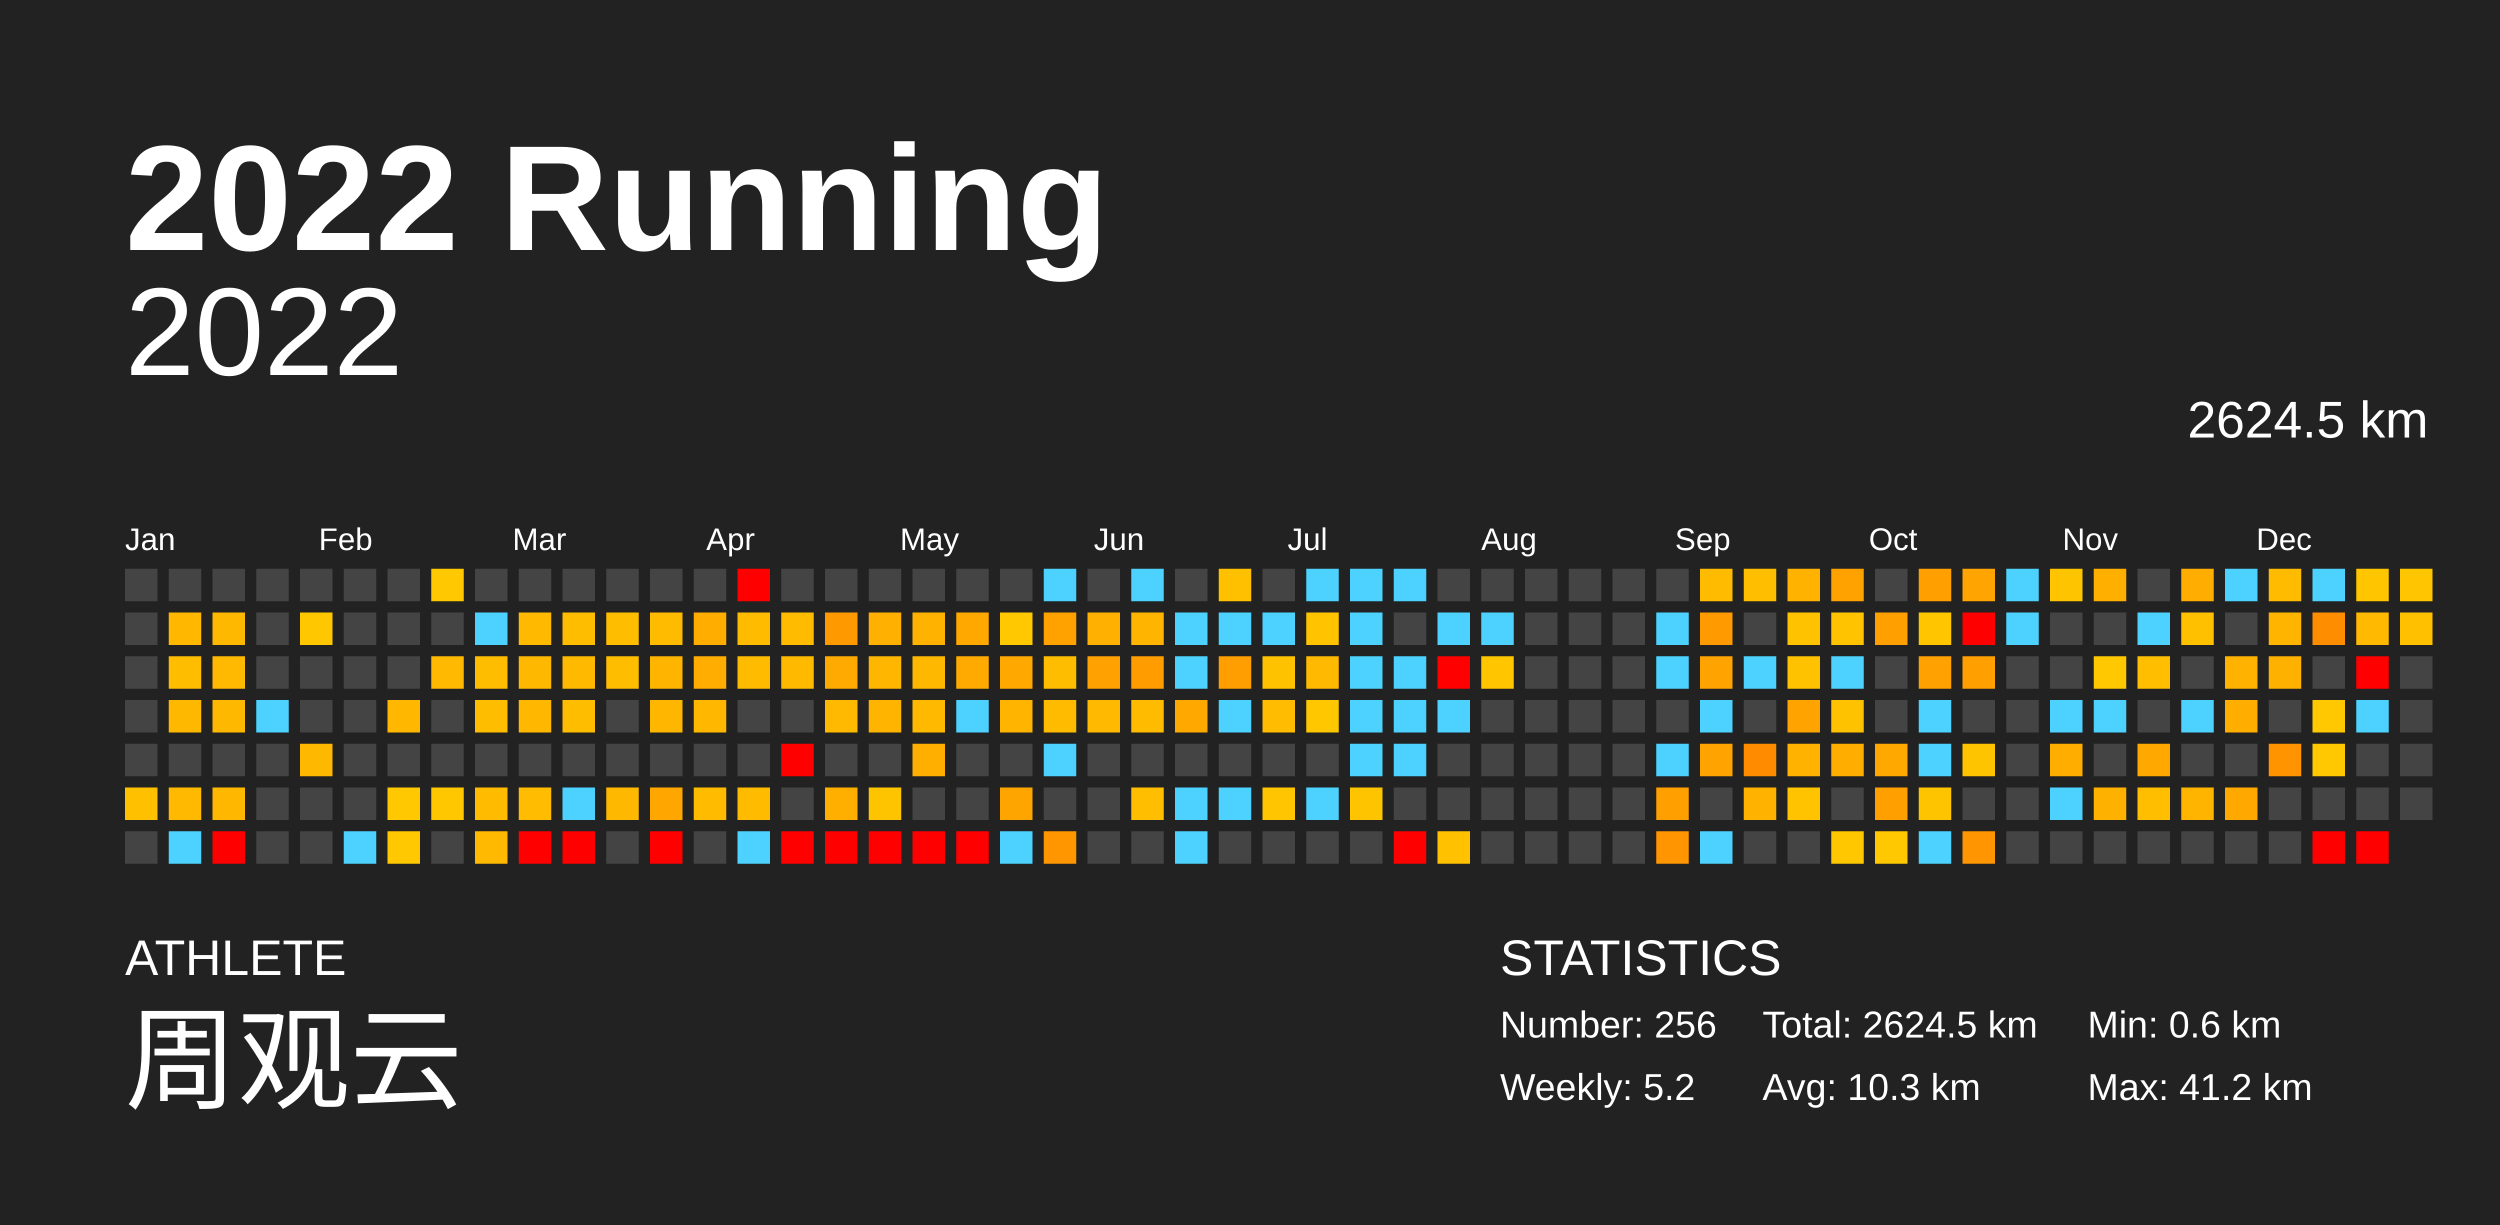
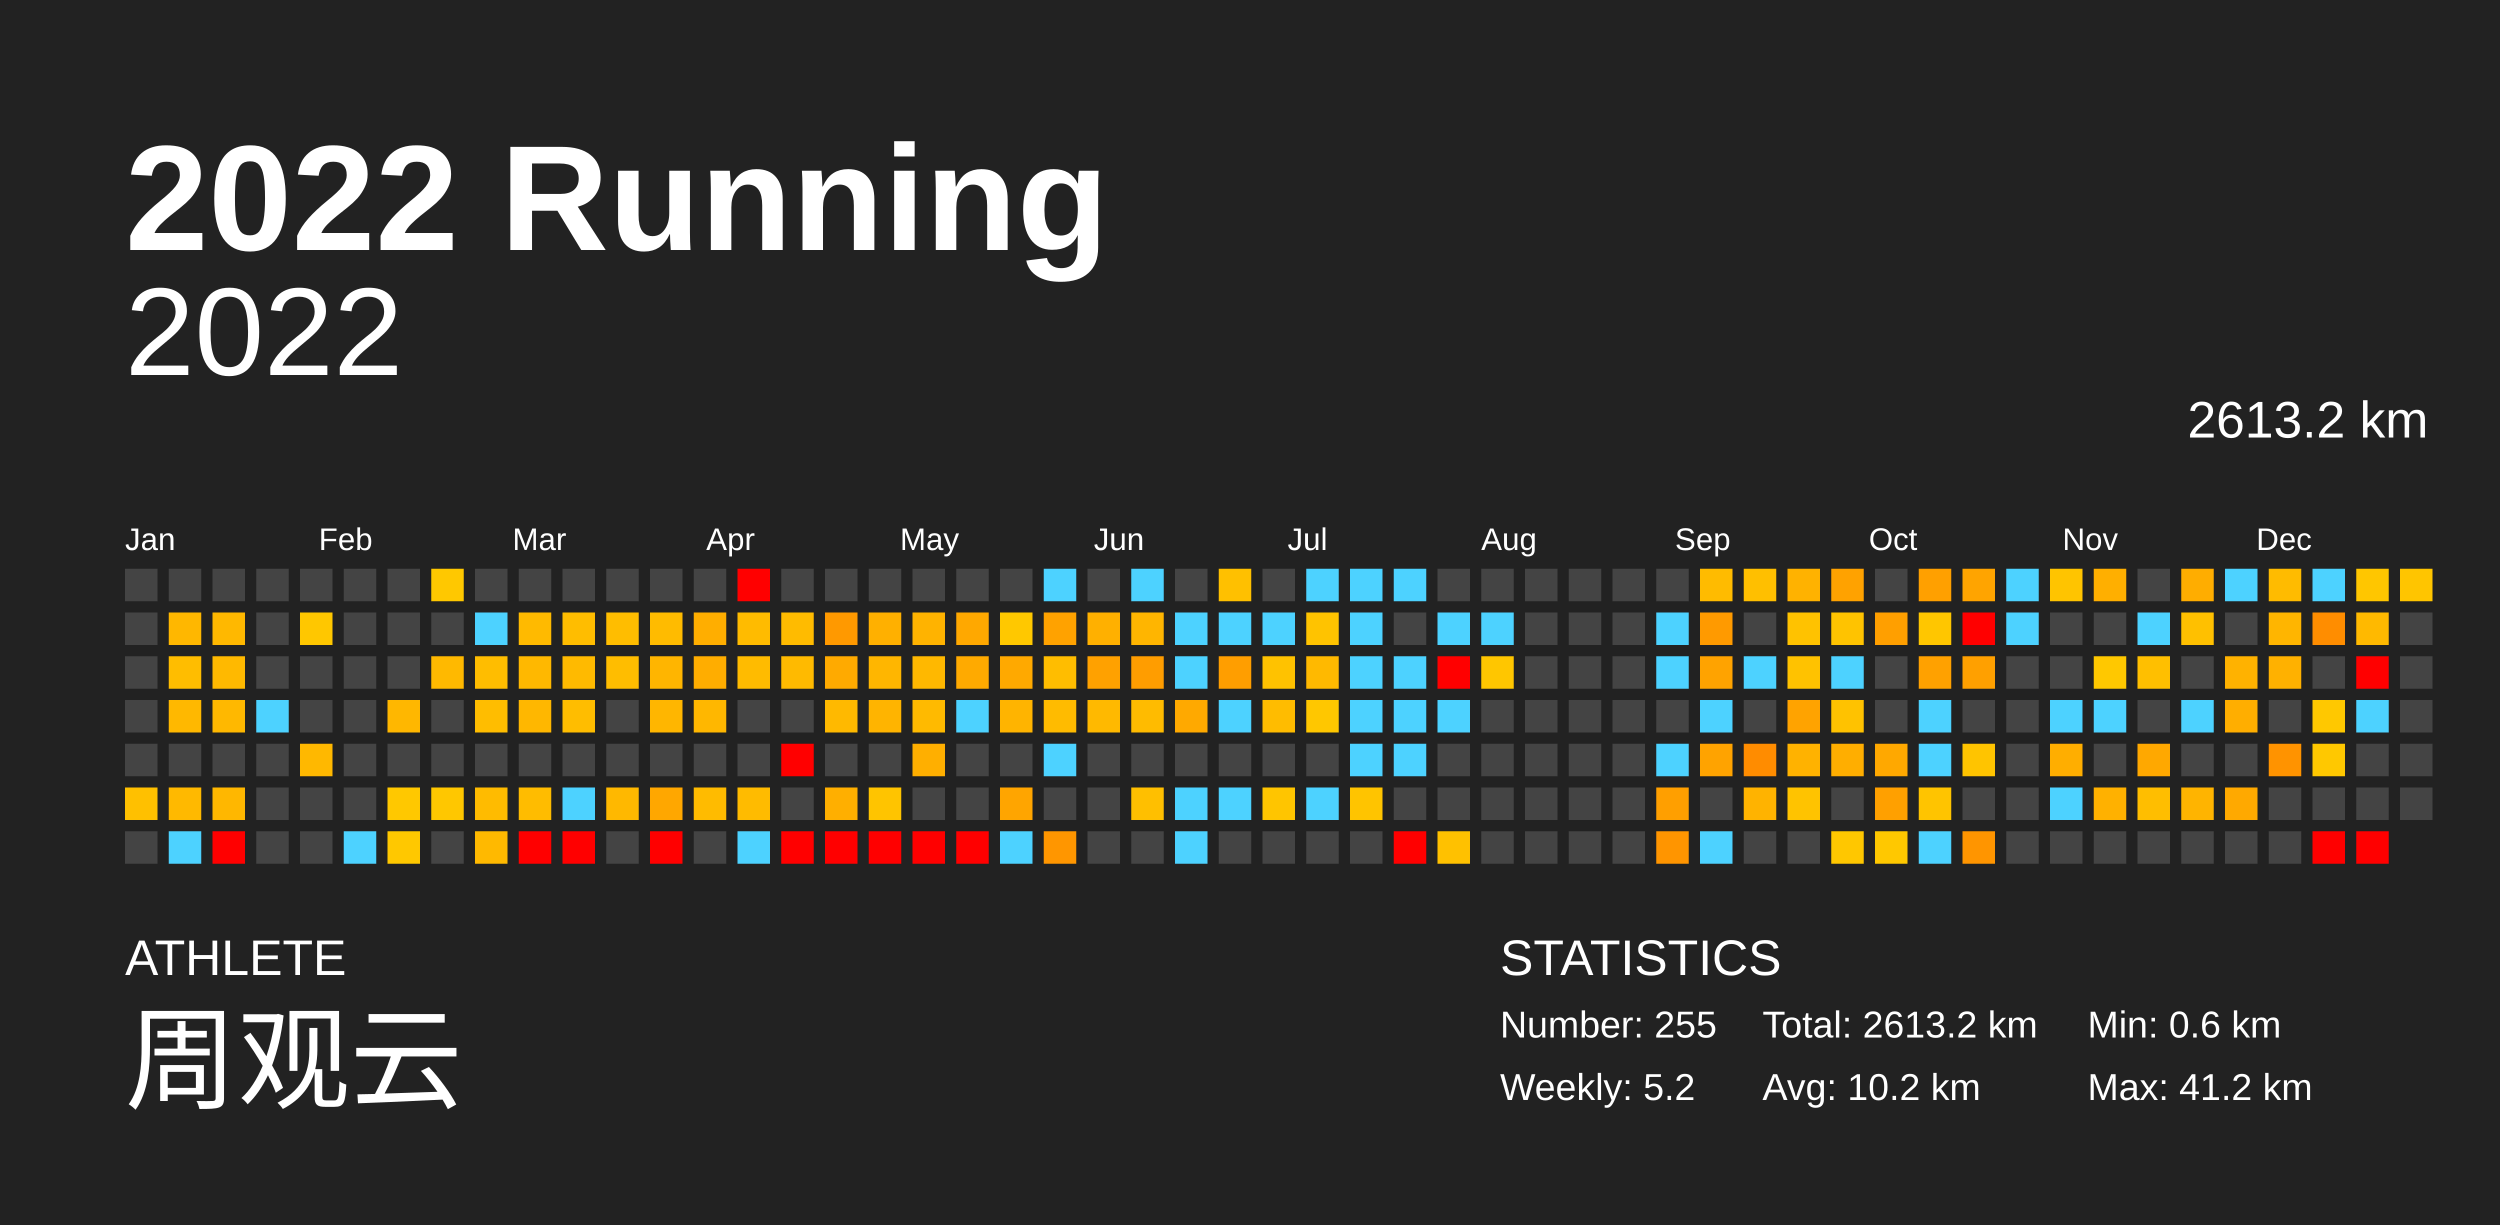
<svg xmlns="http://www.w3.org/2000/svg" baseProfile="full" height="98mm" version="1.1" viewBox="0,0,200,98" width="200mm">
  <defs />
  <rect fill="#222222" height="98" width="200" x="0" y="0" />
  <text fill="#FFFFFF" style="font-size:12px; font-family:Arial; font-weight:bold;" x="10" y="20">2022 Running</text>
  <text fill="#FFFFFF" style="font-size:4px; font-family:Arial" x="10" y="78">ATHLETE</text>
  <text fill="#FFFFFF" style="font-size:9px; font-family:Arial" x="10" y="88">周观云</text>
  <text fill="#FFFFFF" style="font-size:4px; font-family:Arial" x="120" y="78">STATISTICS</text>
-   <text fill="#FFFFFF" style="font-size:3px; font-family:Arial" x="120" y="83">Number: 256</text>
+   <text fill="#FFFFFF" style="font-size:3px; font-family:Arial" x="120" y="83">Number: 255</text>
  <text fill="#FFFFFF" style="font-size:3px; font-family:Arial" x="120" y="88">Weekly: 5.2</text>
-   <text fill="#FFFFFF" style="font-size:3px; font-family:Arial" x="141" y="83">Total: 2624.5 km</text>
-   <text fill="#FFFFFF" style="font-size:3px; font-family:Arial" x="141" y="88">Avg: 10.3 km</text>
+   <text fill="#FFFFFF" style="font-size:3px; font-family:Arial" x="141" y="83">Total: 2613.2 km</text>
+   <text fill="#FFFFFF" style="font-size:3px; font-family:Arial" x="141" y="88">Avg: 10.2 km</text>
  <text fill="#FFFFFF" style="font-size:3px; font-family:Arial" x="167" y="83">Min: 0.6 km</text>
  <text fill="#FFFFFF" style="font-size:3px; font-family:Arial" x="167" y="88">Max: 41.2 km</text>
  <text alignment-baseline="hanging" fill="#FFFFFF" style="font-size:10.0px; font-family:Arial;" x="10" y="30">2022</text>
-   <text alignment-baseline="hanging" fill="#FFFFFF" style="font-size:4.125px; font-family:Arial;" x="175" y="35">2624.5 km</text>
+   <text alignment-baseline="hanging" fill="#FFFFFF" style="font-size:4.125px; font-family:Arial;" x="175" y="35">2613.2 km</text>
  <text fill="#FFFFFF" style="font-size:2.5px; font-family:Arial" x="10.0" y="44">Jan</text>
  <text fill="#FFFFFF" style="font-size:2.5px; font-family:Arial" x="25.5" y="44">Feb</text>
  <text fill="#FFFFFF" style="font-size:2.5px; font-family:Arial" x="41.0" y="44">Mar</text>
  <text fill="#FFFFFF" style="font-size:2.5px; font-family:Arial" x="56.5" y="44">Apr</text>
  <text fill="#FFFFFF" style="font-size:2.5px; font-family:Arial" x="72.0" y="44">May</text>
  <text fill="#FFFFFF" style="font-size:2.5px; font-family:Arial" x="87.5" y="44">Jun</text>
  <text fill="#FFFFFF" style="font-size:2.5px; font-family:Arial" x="103.0" y="44">Jul</text>
  <text fill="#FFFFFF" style="font-size:2.5px; font-family:Arial" x="118.5" y="44">Aug</text>
  <text fill="#FFFFFF" style="font-size:2.5px; font-family:Arial" x="134.0" y="44">Sep</text>
  <text fill="#FFFFFF" style="font-size:2.5px; font-family:Arial" x="149.5" y="44">Oct</text>
  <text fill="#FFFFFF" style="font-size:2.5px; font-family:Arial" x="165.0" y="44">Nov</text>
  <text fill="#FFFFFF" style="font-size:2.5px; font-family:Arial" x="180.5" y="44">Dec</text>
  <rect fill="#444444" height="2.6" width="2.6" x="10.0" y="45.5" />
  <rect fill="#444444" height="2.6" width="2.6" x="10.0" y="49.0" />
  <rect fill="#444444" height="2.6" width="2.6" x="10.0" y="52.5" />
  <rect fill="#444444" height="2.6" width="2.6" x="10.0" y="56.0" />
  <rect fill="#444444" height="2.6" width="2.6" x="10.0" y="59.5" />
  <rect fill="#ffc000" height="2.6" width="2.6" x="10.0" y="63.0" />
  <rect fill="#444444" height="2.6" width="2.6" x="10.0" y="66.5" />
  <rect fill="#444444" height="2.6" width="2.6" x="13.5" y="45.5" />
  <rect fill="#ffb700" height="2.6" width="2.6" x="13.5" y="49.0" />
  <rect fill="#ffbd00" height="2.6" width="2.6" x="13.5" y="52.5" />
  <rect fill="#ffb800" height="2.6" width="2.6" x="13.5" y="56.0" />
  <rect fill="#444444" height="2.6" width="2.6" x="13.5" y="59.5" />
  <rect fill="#ffb900" height="2.6" width="2.6" x="13.5" y="63.0" />
  <rect fill="#4dd2ff" height="2.6" width="2.6" x="13.5" y="66.5" />
  <rect fill="#444444" height="2.6" width="2.6" x="17.0" y="45.5" />
  <rect fill="#ffb800" height="2.6" width="2.6" x="17.0" y="49.0" />
  <rect fill="#ffb900" height="2.6" width="2.6" x="17.0" y="52.5" />
  <rect fill="#ffb800" height="2.6" width="2.6" x="17.0" y="56.0" />
  <rect fill="#444444" height="2.6" width="2.6" x="17.0" y="59.5" />
  <rect fill="#ffb700" height="2.6" width="2.6" x="17.0" y="63.0" />
  <rect fill="red" height="2.6" width="2.6" x="17.0" y="66.5" />
  <rect fill="#444444" height="2.6" width="2.6" x="20.5" y="45.5" />
  <rect fill="#444444" height="2.6" width="2.6" x="20.5" y="49.0" />
  <rect fill="#444444" height="2.6" width="2.6" x="20.5" y="52.5" />
  <rect fill="#4dd2ff" height="2.6" width="2.6" x="20.5" y="56.0" />
  <rect fill="#444444" height="2.6" width="2.6" x="20.5" y="59.5" />
  <rect fill="#444444" height="2.6" width="2.6" x="20.5" y="63.0" />
  <rect fill="#444444" height="2.6" width="2.6" x="20.5" y="66.5" />
  <rect fill="#444444" height="2.6" width="2.6" x="24.0" y="45.5" />
  <rect fill="#ffc700" height="2.6" width="2.6" x="24.0" y="49.0" />
  <rect fill="#444444" height="2.6" width="2.6" x="24.0" y="52.5" />
  <rect fill="#444444" height="2.6" width="2.6" x="24.0" y="56.0" />
  <rect fill="#ffb800" height="2.6" width="2.6" x="24.0" y="59.5" />
  <rect fill="#444444" height="2.6" width="2.6" x="24.0" y="63.0" />
  <rect fill="#444444" height="2.6" width="2.6" x="24.0" y="66.5" />
  <rect fill="#444444" height="2.6" width="2.6" x="27.5" y="45.5" />
  <rect fill="#444444" height="2.6" width="2.6" x="27.5" y="49.0" />
  <rect fill="#444444" height="2.6" width="2.6" x="27.5" y="52.5" />
  <rect fill="#444444" height="2.6" width="2.6" x="27.5" y="56.0" />
  <rect fill="#444444" height="2.6" width="2.6" x="27.5" y="59.5" />
  <rect fill="#444444" height="2.6" width="2.6" x="27.5" y="63.0" />
  <rect fill="#4dd2ff" height="2.6" width="2.6" x="27.5" y="66.5" />
  <rect fill="#444444" height="2.6" width="2.6" x="31.0" y="45.5" />
  <rect fill="#444444" height="2.6" width="2.6" x="31.0" y="49.0" />
  <rect fill="#444444" height="2.6" width="2.6" x="31.0" y="52.5" />
  <rect fill="#ffb700" height="2.6" width="2.6" x="31.0" y="56.0" />
  <rect fill="#444444" height="2.6" width="2.6" x="31.0" y="59.5" />
  <rect fill="#ffc800" height="2.6" width="2.6" x="31.0" y="63.0" />
  <rect fill="#ffc800" height="2.6" width="2.6" x="31.0" y="66.5" />
  <rect fill="#ffc800" height="2.6" width="2.6" x="34.5" y="45.5" />
  <rect fill="#444444" height="2.6" width="2.6" x="34.5" y="49.0" />
  <rect fill="#ffb900" height="2.6" width="2.6" x="34.5" y="52.5" />
  <rect fill="#444444" height="2.6" width="2.6" x="34.5" y="56.0" />
  <rect fill="#444444" height="2.6" width="2.6" x="34.5" y="59.5" />
  <rect fill="#ffc700" height="2.6" width="2.6" x="34.5" y="63.0" />
  <rect fill="#444444" height="2.6" width="2.6" x="34.5" y="66.5" />
  <rect fill="#444444" height="2.6" width="2.6" x="38.0" y="45.5" />
  <rect fill="#4dd2ff" height="2.6" width="2.6" x="38.0" y="49.0" />
  <rect fill="#ffbd00" height="2.6" width="2.6" x="38.0" y="52.5" />
  <rect fill="#ffbd00" height="2.6" width="2.6" x="38.0" y="56.0" />
  <rect fill="#444444" height="2.6" width="2.6" x="38.0" y="59.5" />
  <rect fill="#ffbb00" height="2.6" width="2.6" x="38.0" y="63.0" />
  <rect fill="#ffb900" height="2.6" width="2.6" x="38.0" y="66.5" />
  <rect fill="#444444" height="2.6" width="2.6" x="41.5" y="45.5" />
  <rect fill="#ffba00" height="2.6" width="2.6" x="41.5" y="49.0" />
  <rect fill="#ffb800" height="2.6" width="2.6" x="41.5" y="52.5" />
  <rect fill="#ffb700" height="2.6" width="2.6" x="41.5" y="56.0" />
  <rect fill="#444444" height="2.6" width="2.6" x="41.5" y="59.5" />
  <rect fill="#ffbc00" height="2.6" width="2.6" x="41.5" y="63.0" />
  <rect fill="red" height="2.6" width="2.6" x="41.5" y="66.5" />
  <rect fill="#444444" height="2.6" width="2.6" x="45.0" y="45.5" />
  <rect fill="#ffbd00" height="2.6" width="2.6" x="45.0" y="49.0" />
  <rect fill="#ffba00" height="2.6" width="2.6" x="45.0" y="52.5" />
  <rect fill="#ffbd00" height="2.6" width="2.6" x="45.0" y="56.0" />
  <rect fill="#444444" height="2.6" width="2.6" x="45.0" y="59.5" />
  <rect fill="#4dd2ff" height="2.6" width="2.6" x="45.0" y="63.0" />
  <rect fill="red" height="2.6" width="2.6" x="45.0" y="66.5" />
  <rect fill="#444444" height="2.6" width="2.6" x="48.5" y="45.5" />
  <rect fill="#ffbd00" height="2.6" width="2.6" x="48.5" y="49.0" />
  <rect fill="#ffbd00" height="2.6" width="2.6" x="48.5" y="52.5" />
  <rect fill="#444444" height="2.6" width="2.6" x="48.5" y="56.0" />
  <rect fill="#444444" height="2.6" width="2.6" x="48.5" y="59.5" />
  <rect fill="#ffb800" height="2.6" width="2.6" x="48.5" y="63.0" />
  <rect fill="#444444" height="2.6" width="2.6" x="48.5" y="66.5" />
  <rect fill="#444444" height="2.6" width="2.6" x="52.0" y="45.5" />
  <rect fill="#ffbb00" height="2.6" width="2.6" x="52.0" y="49.0" />
  <rect fill="#ffb500" height="2.6" width="2.6" x="52.0" y="52.5" />
  <rect fill="#ffb600" height="2.6" width="2.6" x="52.0" y="56.0" />
  <rect fill="#444444" height="2.6" width="2.6" x="52.0" y="59.5" />
  <rect fill="#ffa700" height="2.6" width="2.6" x="52.0" y="63.0" />
  <rect fill="red" height="2.6" width="2.6" x="52.0" y="66.5" />
  <rect fill="#444444" height="2.6" width="2.6" x="55.5" y="45.5" />
  <rect fill="#ffae00" height="2.6" width="2.6" x="55.5" y="49.0" />
  <rect fill="#ffad00" height="2.6" width="2.6" x="55.5" y="52.5" />
  <rect fill="#ffb700" height="2.6" width="2.6" x="55.5" y="56.0" />
  <rect fill="#444444" height="2.6" width="2.6" x="55.5" y="59.5" />
  <rect fill="#ffbb00" height="2.6" width="2.6" x="55.5" y="63.0" />
  <rect fill="#444444" height="2.6" width="2.6" x="55.5" y="66.5" />
  <rect fill="red" height="2.6" width="2.6" x="59.0" y="45.5" />
  <rect fill="#ffbb00" height="2.6" width="2.6" x="59.0" y="49.0" />
  <rect fill="#ffbb00" height="2.6" width="2.6" x="59.0" y="52.5" />
  <rect fill="#444444" height="2.6" width="2.6" x="59.0" y="56.0" />
  <rect fill="#444444" height="2.6" width="2.6" x="59.0" y="59.5" />
  <rect fill="#ffbb00" height="2.6" width="2.6" x="59.0" y="63.0" />
  <rect fill="#4dd2ff" height="2.6" width="2.6" x="59.0" y="66.5" />
  <rect fill="#444444" height="2.6" width="2.6" x="62.5" y="45.5" />
  <rect fill="#ffbb00" height="2.6" width="2.6" x="62.5" y="49.0" />
  <rect fill="#ffba00" height="2.6" width="2.6" x="62.5" y="52.5" />
  <rect fill="#444444" height="2.6" width="2.6" x="62.5" y="56.0" />
  <rect fill="red" height="2.6" width="2.6" x="62.5" y="59.5" />
  <rect fill="#444444" height="2.6" width="2.6" x="62.5" y="63.0" />
  <rect fill="red" height="2.6" width="2.6" x="62.5" y="66.5" />
  <rect fill="#444444" height="2.6" width="2.6" x="66.0" y="45.5" />
  <rect fill="#ff9900" height="2.6" width="2.6" x="66.0" y="49.0" />
  <rect fill="#ffaa00" height="2.6" width="2.6" x="66.0" y="52.5" />
  <rect fill="#ffb900" height="2.6" width="2.6" x="66.0" y="56.0" />
  <rect fill="#444444" height="2.6" width="2.6" x="66.0" y="59.5" />
  <rect fill="#ffaf00" height="2.6" width="2.6" x="66.0" y="63.0" />
  <rect fill="red" height="2.6" width="2.6" x="66.0" y="66.5" />
  <rect fill="#444444" height="2.6" width="2.6" x="69.5" y="45.5" />
  <rect fill="#ffb000" height="2.6" width="2.6" x="69.5" y="49.0" />
  <rect fill="#ffb600" height="2.6" width="2.6" x="69.5" y="52.5" />
  <rect fill="#ffb400" height="2.6" width="2.6" x="69.5" y="56.0" />
  <rect fill="#444444" height="2.6" width="2.6" x="69.5" y="59.5" />
  <rect fill="#ffc400" height="2.6" width="2.6" x="69.5" y="63.0" />
  <rect fill="red" height="2.6" width="2.6" x="69.5" y="66.5" />
  <rect fill="#444444" height="2.6" width="2.6" x="73.0" y="45.5" />
  <rect fill="#ffb300" height="2.6" width="2.6" x="73.0" y="49.0" />
  <rect fill="#ffb800" height="2.6" width="2.6" x="73.0" y="52.5" />
  <rect fill="#ffba00" height="2.6" width="2.6" x="73.0" y="56.0" />
  <rect fill="#ffaf00" height="2.6" width="2.6" x="73.0" y="59.5" />
  <rect fill="#444444" height="2.6" width="2.6" x="73.0" y="63.0" />
  <rect fill="red" height="2.6" width="2.6" x="73.0" y="66.5" />
  <rect fill="#444444" height="2.6" width="2.6" x="76.5" y="45.5" />
  <rect fill="#ffa800" height="2.6" width="2.6" x="76.5" y="49.0" />
  <rect fill="#ffaa00" height="2.6" width="2.6" x="76.5" y="52.5" />
  <rect fill="#4dd2ff" height="2.6" width="2.6" x="76.5" y="56.0" />
  <rect fill="#444444" height="2.6" width="2.6" x="76.5" y="59.5" />
  <rect fill="#444444" height="2.6" width="2.6" x="76.5" y="63.0" />
  <rect fill="red" height="2.6" width="2.6" x="76.5" y="66.5" />
  <rect fill="#444444" height="2.6" width="2.6" x="80.0" y="45.5" />
  <rect fill="#ffc800" height="2.6" width="2.6" x="80.0" y="49.0" />
  <rect fill="#ffa900" height="2.6" width="2.6" x="80.0" y="52.5" />
  <rect fill="#ffb400" height="2.6" width="2.6" x="80.0" y="56.0" />
  <rect fill="#444444" height="2.6" width="2.6" x="80.0" y="59.5" />
  <rect fill="#ffa500" height="2.6" width="2.6" x="80.0" y="63.0" />
  <rect fill="#4dd2ff" height="2.6" width="2.6" x="80.0" y="66.5" />
  <rect fill="#4dd2ff" height="2.6" width="2.6" x="83.5" y="45.5" />
  <rect fill="#ffa200" height="2.6" width="2.6" x="83.5" y="49.0" />
  <rect fill="#ffbd00" height="2.6" width="2.6" x="83.5" y="52.5" />
  <rect fill="#ffbb00" height="2.6" width="2.6" x="83.5" y="56.0" />
  <rect fill="#4dd2ff" height="2.6" width="2.6" x="83.5" y="59.5" />
  <rect fill="#444444" height="2.6" width="2.6" x="83.5" y="63.0" />
  <rect fill="#ff9600" height="2.6" width="2.6" x="83.5" y="66.5" />
  <rect fill="#444444" height="2.6" width="2.6" x="87.0" y="45.5" />
  <rect fill="#ffb000" height="2.6" width="2.6" x="87.0" y="49.0" />
  <rect fill="#ffa100" height="2.6" width="2.6" x="87.0" y="52.5" />
  <rect fill="#ffb900" height="2.6" width="2.6" x="87.0" y="56.0" />
  <rect fill="#444444" height="2.6" width="2.6" x="87.0" y="59.5" />
  <rect fill="#444444" height="2.6" width="2.6" x="87.0" y="63.0" />
  <rect fill="#444444" height="2.6" width="2.6" x="87.0" y="66.5" />
  <rect fill="#4dd2ff" height="2.6" width="2.6" x="90.5" y="45.5" />
  <rect fill="#ffb500" height="2.6" width="2.6" x="90.5" y="49.0" />
  <rect fill="#ff9d00" height="2.6" width="2.6" x="90.5" y="52.5" />
  <rect fill="#ffbb00" height="2.6" width="2.6" x="90.5" y="56.0" />
  <rect fill="#444444" height="2.6" width="2.6" x="90.5" y="59.5" />
  <rect fill="#ffbf00" height="2.6" width="2.6" x="90.5" y="63.0" />
  <rect fill="#444444" height="2.6" width="2.6" x="90.5" y="66.5" />
  <rect fill="#444444" height="2.6" width="2.6" x="94.0" y="45.5" />
  <rect fill="#4dd2ff" height="2.6" width="2.6" x="94.0" y="49.0" />
  <rect fill="#4dd2ff" height="2.6" width="2.6" x="94.0" y="52.5" />
  <rect fill="#ffa900" height="2.6" width="2.6" x="94.0" y="56.0" />
  <rect fill="#444444" height="2.6" width="2.6" x="94.0" y="59.5" />
  <rect fill="#4dd2ff" height="2.6" width="2.6" x="94.0" y="63.0" />
  <rect fill="#4dd2ff" height="2.6" width="2.6" x="94.0" y="66.5" />
  <rect fill="#ffc000" height="2.6" width="2.6" x="97.5" y="45.5" />
  <rect fill="#4dd2ff" height="2.6" width="2.6" x="97.5" y="49.0" />
  <rect fill="#ff9e00" height="2.6" width="2.6" x="97.5" y="52.5" />
  <rect fill="#4dd2ff" height="2.6" width="2.6" x="97.5" y="56.0" />
  <rect fill="#444444" height="2.6" width="2.6" x="97.5" y="59.5" />
  <rect fill="#4dd2ff" height="2.6" width="2.6" x="97.5" y="63.0" />
  <rect fill="#444444" height="2.6" width="2.6" x="97.5" y="66.5" />
  <rect fill="#444444" height="2.6" width="2.6" x="101.0" y="45.5" />
  <rect fill="#4dd2ff" height="2.6" width="2.6" x="101.0" y="49.0" />
  <rect fill="#ffc200" height="2.6" width="2.6" x="101.0" y="52.5" />
  <rect fill="#ffbc00" height="2.6" width="2.6" x="101.0" y="56.0" />
  <rect fill="#444444" height="2.6" width="2.6" x="101.0" y="59.5" />
  <rect fill="#ffc500" height="2.6" width="2.6" x="101.0" y="63.0" />
  <rect fill="#444444" height="2.6" width="2.6" x="101.0" y="66.5" />
  <rect fill="#4dd2ff" height="2.6" width="2.6" x="104.5" y="45.5" />
  <rect fill="#ffc300" height="2.6" width="2.6" x="104.5" y="49.0" />
  <rect fill="#ffb900" height="2.6" width="2.6" x="104.5" y="52.5" />
  <rect fill="#ffc700" height="2.6" width="2.6" x="104.5" y="56.0" />
  <rect fill="#444444" height="2.6" width="2.6" x="104.5" y="59.5" />
  <rect fill="#4dd2ff" height="2.6" width="2.6" x="104.5" y="63.0" />
  <rect fill="#444444" height="2.6" width="2.6" x="104.5" y="66.5" />
  <rect fill="#4dd2ff" height="2.6" width="2.6" x="108.0" y="45.5" />
  <rect fill="#4dd2ff" height="2.6" width="2.6" x="108.0" y="49.0" />
  <rect fill="#4dd2ff" height="2.6" width="2.6" x="108.0" y="52.5" />
  <rect fill="#4dd2ff" height="2.6" width="2.6" x="108.0" y="56.0" />
  <rect fill="#4dd2ff" height="2.6" width="2.6" x="108.0" y="59.5" />
  <rect fill="#ffc400" height="2.6" width="2.6" x="108.0" y="63.0" />
  <rect fill="#444444" height="2.6" width="2.6" x="108.0" y="66.5" />
  <rect fill="#4dd2ff" height="2.6" width="2.6" x="111.5" y="45.5" />
  <rect fill="#444444" height="2.6" width="2.6" x="111.5" y="49.0" />
  <rect fill="#4dd2ff" height="2.6" width="2.6" x="111.5" y="52.5" />
  <rect fill="#4dd2ff" height="2.6" width="2.6" x="111.5" y="56.0" />
  <rect fill="#4dd2ff" height="2.6" width="2.6" x="111.5" y="59.5" />
  <rect fill="#444444" height="2.6" width="2.6" x="111.5" y="63.0" />
  <rect fill="red" height="2.6" width="2.6" x="111.5" y="66.5" />
  <rect fill="#444444" height="2.6" width="2.6" x="115.0" y="45.5" />
  <rect fill="#4dd2ff" height="2.6" width="2.6" x="115.0" y="49.0" />
  <rect fill="red" height="2.6" width="2.6" x="115.0" y="52.5" />
  <rect fill="#4dd2ff" height="2.6" width="2.6" x="115.0" y="56.0" />
  <rect fill="#444444" height="2.6" width="2.6" x="115.0" y="59.5" />
  <rect fill="#444444" height="2.6" width="2.6" x="115.0" y="63.0" />
  <rect fill="#ffc100" height="2.6" width="2.6" x="115.0" y="66.5" />
  <rect fill="#444444" height="2.6" width="2.6" x="118.5" y="45.5" />
  <rect fill="#4dd2ff" height="2.6" width="2.6" x="118.5" y="49.0" />
  <rect fill="#ffc600" height="2.6" width="2.6" x="118.5" y="52.5" />
  <rect fill="#444444" height="2.6" width="2.6" x="118.5" y="56.0" />
  <rect fill="#444444" height="2.6" width="2.6" x="118.5" y="59.5" />
  <rect fill="#444444" height="2.6" width="2.6" x="118.5" y="63.0" />
  <rect fill="#444444" height="2.6" width="2.6" x="118.5" y="66.5" />
  <rect fill="#444444" height="2.6" width="2.6" x="122.0" y="45.5" />
  <rect fill="#444444" height="2.6" width="2.6" x="122.0" y="49.0" />
  <rect fill="#444444" height="2.6" width="2.6" x="122.0" y="52.5" />
  <rect fill="#444444" height="2.6" width="2.6" x="122.0" y="56.0" />
  <rect fill="#444444" height="2.6" width="2.6" x="122.0" y="59.5" />
  <rect fill="#444444" height="2.6" width="2.6" x="122.0" y="63.0" />
  <rect fill="#444444" height="2.6" width="2.6" x="122.0" y="66.5" />
  <rect fill="#444444" height="2.6" width="2.6" x="125.5" y="45.5" />
  <rect fill="#444444" height="2.6" width="2.6" x="125.5" y="49.0" />
  <rect fill="#444444" height="2.6" width="2.6" x="125.5" y="52.5" />
  <rect fill="#444444" height="2.6" width="2.6" x="125.5" y="56.0" />
  <rect fill="#444444" height="2.6" width="2.6" x="125.5" y="59.5" />
  <rect fill="#444444" height="2.6" width="2.6" x="125.5" y="63.0" />
  <rect fill="#444444" height="2.6" width="2.6" x="125.5" y="66.5" />
  <rect fill="#444444" height="2.6" width="2.6" x="129.0" y="45.5" />
  <rect fill="#444444" height="2.6" width="2.6" x="129.0" y="49.0" />
  <rect fill="#444444" height="2.6" width="2.6" x="129.0" y="52.5" />
  <rect fill="#444444" height="2.6" width="2.6" x="129.0" y="56.0" />
  <rect fill="#444444" height="2.6" width="2.6" x="129.0" y="59.5" />
  <rect fill="#444444" height="2.6" width="2.6" x="129.0" y="63.0" />
  <rect fill="#444444" height="2.6" width="2.6" x="129.0" y="66.5" />
  <rect fill="#444444" height="2.6" width="2.6" x="132.5" y="45.5" />
  <rect fill="#4dd2ff" height="2.6" width="2.6" x="132.5" y="49.0" />
  <rect fill="#4dd2ff" height="2.6" width="2.6" x="132.5" y="52.5" />
  <rect fill="#444444" height="2.6" width="2.6" x="132.5" y="56.0" />
  <rect fill="#4dd2ff" height="2.6" width="2.6" x="132.5" y="59.5" />
  <rect fill="#ff9f00" height="2.6" width="2.6" x="132.5" y="63.0" />
  <rect fill="#ff9500" height="2.6" width="2.6" x="132.5" y="66.5" />
  <rect fill="#ffbb00" height="2.6" width="2.6" x="136.0" y="45.5" />
  <rect fill="#ff9a00" height="2.6" width="2.6" x="136.0" y="49.0" />
  <rect fill="#ffa300" height="2.6" width="2.6" x="136.0" y="52.5" />
  <rect fill="#4dd2ff" height="2.6" width="2.6" x="136.0" y="56.0" />
  <rect fill="#ffa300" height="2.6" width="2.6" x="136.0" y="59.5" />
  <rect fill="#444444" height="2.6" width="2.6" x="136.0" y="63.0" />
  <rect fill="#4dd2ff" height="2.6" width="2.6" x="136.0" y="66.5" />
  <rect fill="#ffbf00" height="2.6" width="2.6" x="139.5" y="45.5" />
  <rect fill="#444444" height="2.6" width="2.6" x="139.5" y="49.0" />
  <rect fill="#4dd2ff" height="2.6" width="2.6" x="139.5" y="52.5" />
  <rect fill="#444444" height="2.6" width="2.6" x="139.5" y="56.0" />
  <rect fill="#ff8c00" height="2.6" width="2.6" x="139.5" y="59.5" />
  <rect fill="#ffb300" height="2.6" width="2.6" x="139.5" y="63.0" />
  <rect fill="#444444" height="2.6" width="2.6" x="139.5" y="66.5" />
  <rect fill="#ffb200" height="2.6" width="2.6" x="143.0" y="45.5" />
  <rect fill="#ffc200" height="2.6" width="2.6" x="143.0" y="49.0" />
  <rect fill="#ffc200" height="2.6" width="2.6" x="143.0" y="52.5" />
  <rect fill="#ffa300" height="2.6" width="2.6" x="143.0" y="56.0" />
  <rect fill="#ffb200" height="2.6" width="2.6" x="143.0" y="59.5" />
  <rect fill="#ffc300" height="2.6" width="2.6" x="143.0" y="63.0" />
  <rect fill="#444444" height="2.6" width="2.6" x="143.0" y="66.5" />
  <rect fill="#ffa200" height="2.6" width="2.6" x="146.5" y="45.5" />
  <rect fill="#ffc300" height="2.6" width="2.6" x="146.5" y="49.0" />
  <rect fill="#4dd2ff" height="2.6" width="2.6" x="146.5" y="52.5" />
  <rect fill="#ffc200" height="2.6" width="2.6" x="146.5" y="56.0" />
  <rect fill="#ffae00" height="2.6" width="2.6" x="146.5" y="59.5" />
  <rect fill="#444444" height="2.6" width="2.6" x="146.5" y="63.0" />
  <rect fill="#ffc700" height="2.6" width="2.6" x="146.5" y="66.5" />
  <rect fill="#444444" height="2.6" width="2.6" x="150.0" y="45.5" />
  <rect fill="#ff9f00" height="2.6" width="2.6" x="150.0" y="49.0" />
  <rect fill="#444444" height="2.6" width="2.6" x="150.0" y="52.5" />
  <rect fill="#444444" height="2.6" width="2.6" x="150.0" y="56.0" />
  <rect fill="#ffa800" height="2.6" width="2.6" x="150.0" y="59.5" />
  <rect fill="#ffa000" height="2.6" width="2.6" x="150.0" y="63.0" />
  <rect fill="#ffc800" height="2.6" width="2.6" x="150.0" y="66.5" />
  <rect fill="#ffa000" height="2.6" width="2.6" x="153.5" y="45.5" />
  <rect fill="#ffc600" height="2.6" width="2.6" x="153.5" y="49.0" />
  <rect fill="#ffa100" height="2.6" width="2.6" x="153.5" y="52.5" />
  <rect fill="#4dd2ff" height="2.6" width="2.6" x="153.5" y="56.0" />
  <rect fill="#4dd2ff" height="2.6" width="2.6" x="153.5" y="59.5" />
  <rect fill="#ffc400" height="2.6" width="2.6" x="153.5" y="63.0" />
  <rect fill="#4dd2ff" height="2.6" width="2.6" x="153.5" y="66.5" />
  <rect fill="#ffa400" height="2.6" width="2.6" x="157.0" y="45.5" />
  <rect fill="red" height="2.6" width="2.6" x="157.0" y="49.0" />
  <rect fill="#ffa000" height="2.6" width="2.6" x="157.0" y="52.5" />
  <rect fill="#444444" height="2.6" width="2.6" x="157.0" y="56.0" />
  <rect fill="#ffc400" height="2.6" width="2.6" x="157.0" y="59.5" />
  <rect fill="#444444" height="2.6" width="2.6" x="157.0" y="63.0" />
  <rect fill="#ff9500" height="2.6" width="2.6" x="157.0" y="66.5" />
  <rect fill="#4dd2ff" height="2.6" width="2.6" x="160.5" y="45.5" />
  <rect fill="#4dd2ff" height="2.6" width="2.6" x="160.5" y="49.0" />
  <rect fill="#444444" height="2.6" width="2.6" x="160.5" y="52.5" />
  <rect fill="#444444" height="2.6" width="2.6" x="160.5" y="56.0" />
  <rect fill="#444444" height="2.6" width="2.6" x="160.5" y="59.5" />
  <rect fill="#444444" height="2.6" width="2.6" x="160.5" y="63.0" />
  <rect fill="#444444" height="2.6" width="2.6" x="160.5" y="66.5" />
  <rect fill="#ffc400" height="2.6" width="2.6" x="164.0" y="45.5" />
  <rect fill="#444444" height="2.6" width="2.6" x="164.0" y="49.0" />
  <rect fill="#444444" height="2.6" width="2.6" x="164.0" y="52.5" />
  <rect fill="#4dd2ff" height="2.6" width="2.6" x="164.0" y="56.0" />
  <rect fill="#ffae00" height="2.6" width="2.6" x="164.0" y="59.5" />
  <rect fill="#4dd2ff" height="2.6" width="2.6" x="164.0" y="63.0" />
  <rect fill="#444444" height="2.6" width="2.6" x="164.0" y="66.5" />
  <rect fill="#ffaf00" height="2.6" width="2.6" x="167.5" y="45.5" />
  <rect fill="#444444" height="2.6" width="2.6" x="167.5" y="49.0" />
  <rect fill="#ffc800" height="2.6" width="2.6" x="167.5" y="52.5" />
  <rect fill="#4dd2ff" height="2.6" width="2.6" x="167.5" y="56.0" />
  <rect fill="#444444" height="2.6" width="2.6" x="167.5" y="59.5" />
  <rect fill="#ffb100" height="2.6" width="2.6" x="167.5" y="63.0" />
  <rect fill="#444444" height="2.6" width="2.6" x="167.5" y="66.5" />
  <rect fill="#444444" height="2.6" width="2.6" x="171.0" y="45.5" />
  <rect fill="#4dd2ff" height="2.6" width="2.6" x="171.0" y="49.0" />
  <rect fill="#ffbf00" height="2.6" width="2.6" x="171.0" y="52.5" />
  <rect fill="#444444" height="2.6" width="2.6" x="171.0" y="56.0" />
  <rect fill="#ffa800" height="2.6" width="2.6" x="171.0" y="59.5" />
  <rect fill="#ffbe00" height="2.6" width="2.6" x="171.0" y="63.0" />
  <rect fill="#444444" height="2.6" width="2.6" x="171.0" y="66.5" />
  <rect fill="#ffad00" height="2.6" width="2.6" x="174.5" y="45.5" />
  <rect fill="#ffc000" height="2.6" width="2.6" x="174.5" y="49.0" />
  <rect fill="#444444" height="2.6" width="2.6" x="174.5" y="52.5" />
  <rect fill="#4dd2ff" height="2.6" width="2.6" x="174.5" y="56.0" />
  <rect fill="#444444" height="2.6" width="2.6" x="174.5" y="59.5" />
  <rect fill="#ffb400" height="2.6" width="2.6" x="174.5" y="63.0" />
  <rect fill="#444444" height="2.6" width="2.6" x="174.5" y="66.5" />
  <rect fill="#4dd2ff" height="2.6" width="2.6" x="178.0" y="45.5" />
  <rect fill="#444444" height="2.6" width="2.6" x="178.0" y="49.0" />
  <rect fill="#ffb200" height="2.6" width="2.6" x="178.0" y="52.5" />
  <rect fill="#ffae00" height="2.6" width="2.6" x="178.0" y="56.0" />
  <rect fill="#444444" height="2.6" width="2.6" x="178.0" y="59.5" />
  <rect fill="#ffa900" height="2.6" width="2.6" x="178.0" y="63.0" />
  <rect fill="#444444" height="2.6" width="2.6" x="178.0" y="66.5" />
  <rect fill="#ffbb00" height="2.6" width="2.6" x="181.5" y="45.5" />
  <rect fill="#ffb500" height="2.6" width="2.6" x="181.5" y="49.0" />
  <rect fill="#ffb100" height="2.6" width="2.6" x="181.5" y="52.5" />
  <rect fill="#444444" height="2.6" width="2.6" x="181.5" y="56.0" />
  <rect fill="#ff9300" height="2.6" width="2.6" x="181.5" y="59.5" />
  <rect fill="#444444" height="2.6" width="2.6" x="181.5" y="63.0" />
  <rect fill="#444444" height="2.6" width="2.6" x="181.5" y="66.5" />
  <rect fill="#4dd2ff" height="2.6" width="2.6" x="185.0" y="45.5" />
  <rect fill="#ff8d00" height="2.6" width="2.6" x="185.0" y="49.0" />
  <rect fill="#444444" height="2.6" width="2.6" x="185.0" y="52.5" />
  <rect fill="#ffc800" height="2.6" width="2.6" x="185.0" y="56.0" />
  <rect fill="#ffc800" height="2.6" width="2.6" x="185.0" y="59.5" />
  <rect fill="#444444" height="2.6" width="2.6" x="185.0" y="63.0" />
  <rect fill="red" height="2.6" width="2.6" x="185.0" y="66.5" />
  <rect fill="#ffc600" height="2.6" width="2.6" x="188.5" y="45.5" />
  <rect fill="#ffb900" height="2.6" width="2.6" x="188.5" y="49.0" />
  <rect fill="red" height="2.6" width="2.6" x="188.5" y="52.5" />
  <rect fill="#4dd2ff" height="2.6" width="2.6" x="188.5" y="56.0" />
  <rect fill="#444444" height="2.6" width="2.6" x="188.5" y="59.5" />
  <rect fill="#444444" height="2.6" width="2.6" x="188.5" y="63.0" />
  <rect fill="red" height="2.6" width="2.6" x="188.5" y="66.5" />
  <rect fill="#ffc500" height="2.6" width="2.6" x="192.0" y="45.5" />
-   <rect fill="#ffc000" height="2.6" width="2.6" x="192.0" y="49.0" />
+   <rect fill="#444444" height="2.6" width="2.6" x="192.0" y="49.0" />
  <rect fill="#444444" height="2.6" width="2.6" x="192.0" y="52.5" />
  <rect fill="#444444" height="2.6" width="2.6" x="192.0" y="56.0" />
  <rect fill="#444444" height="2.6" width="2.6" x="192.0" y="59.5" />
  <rect fill="#444444" height="2.6" width="2.6" x="192.0" y="63.0" />
</svg>
